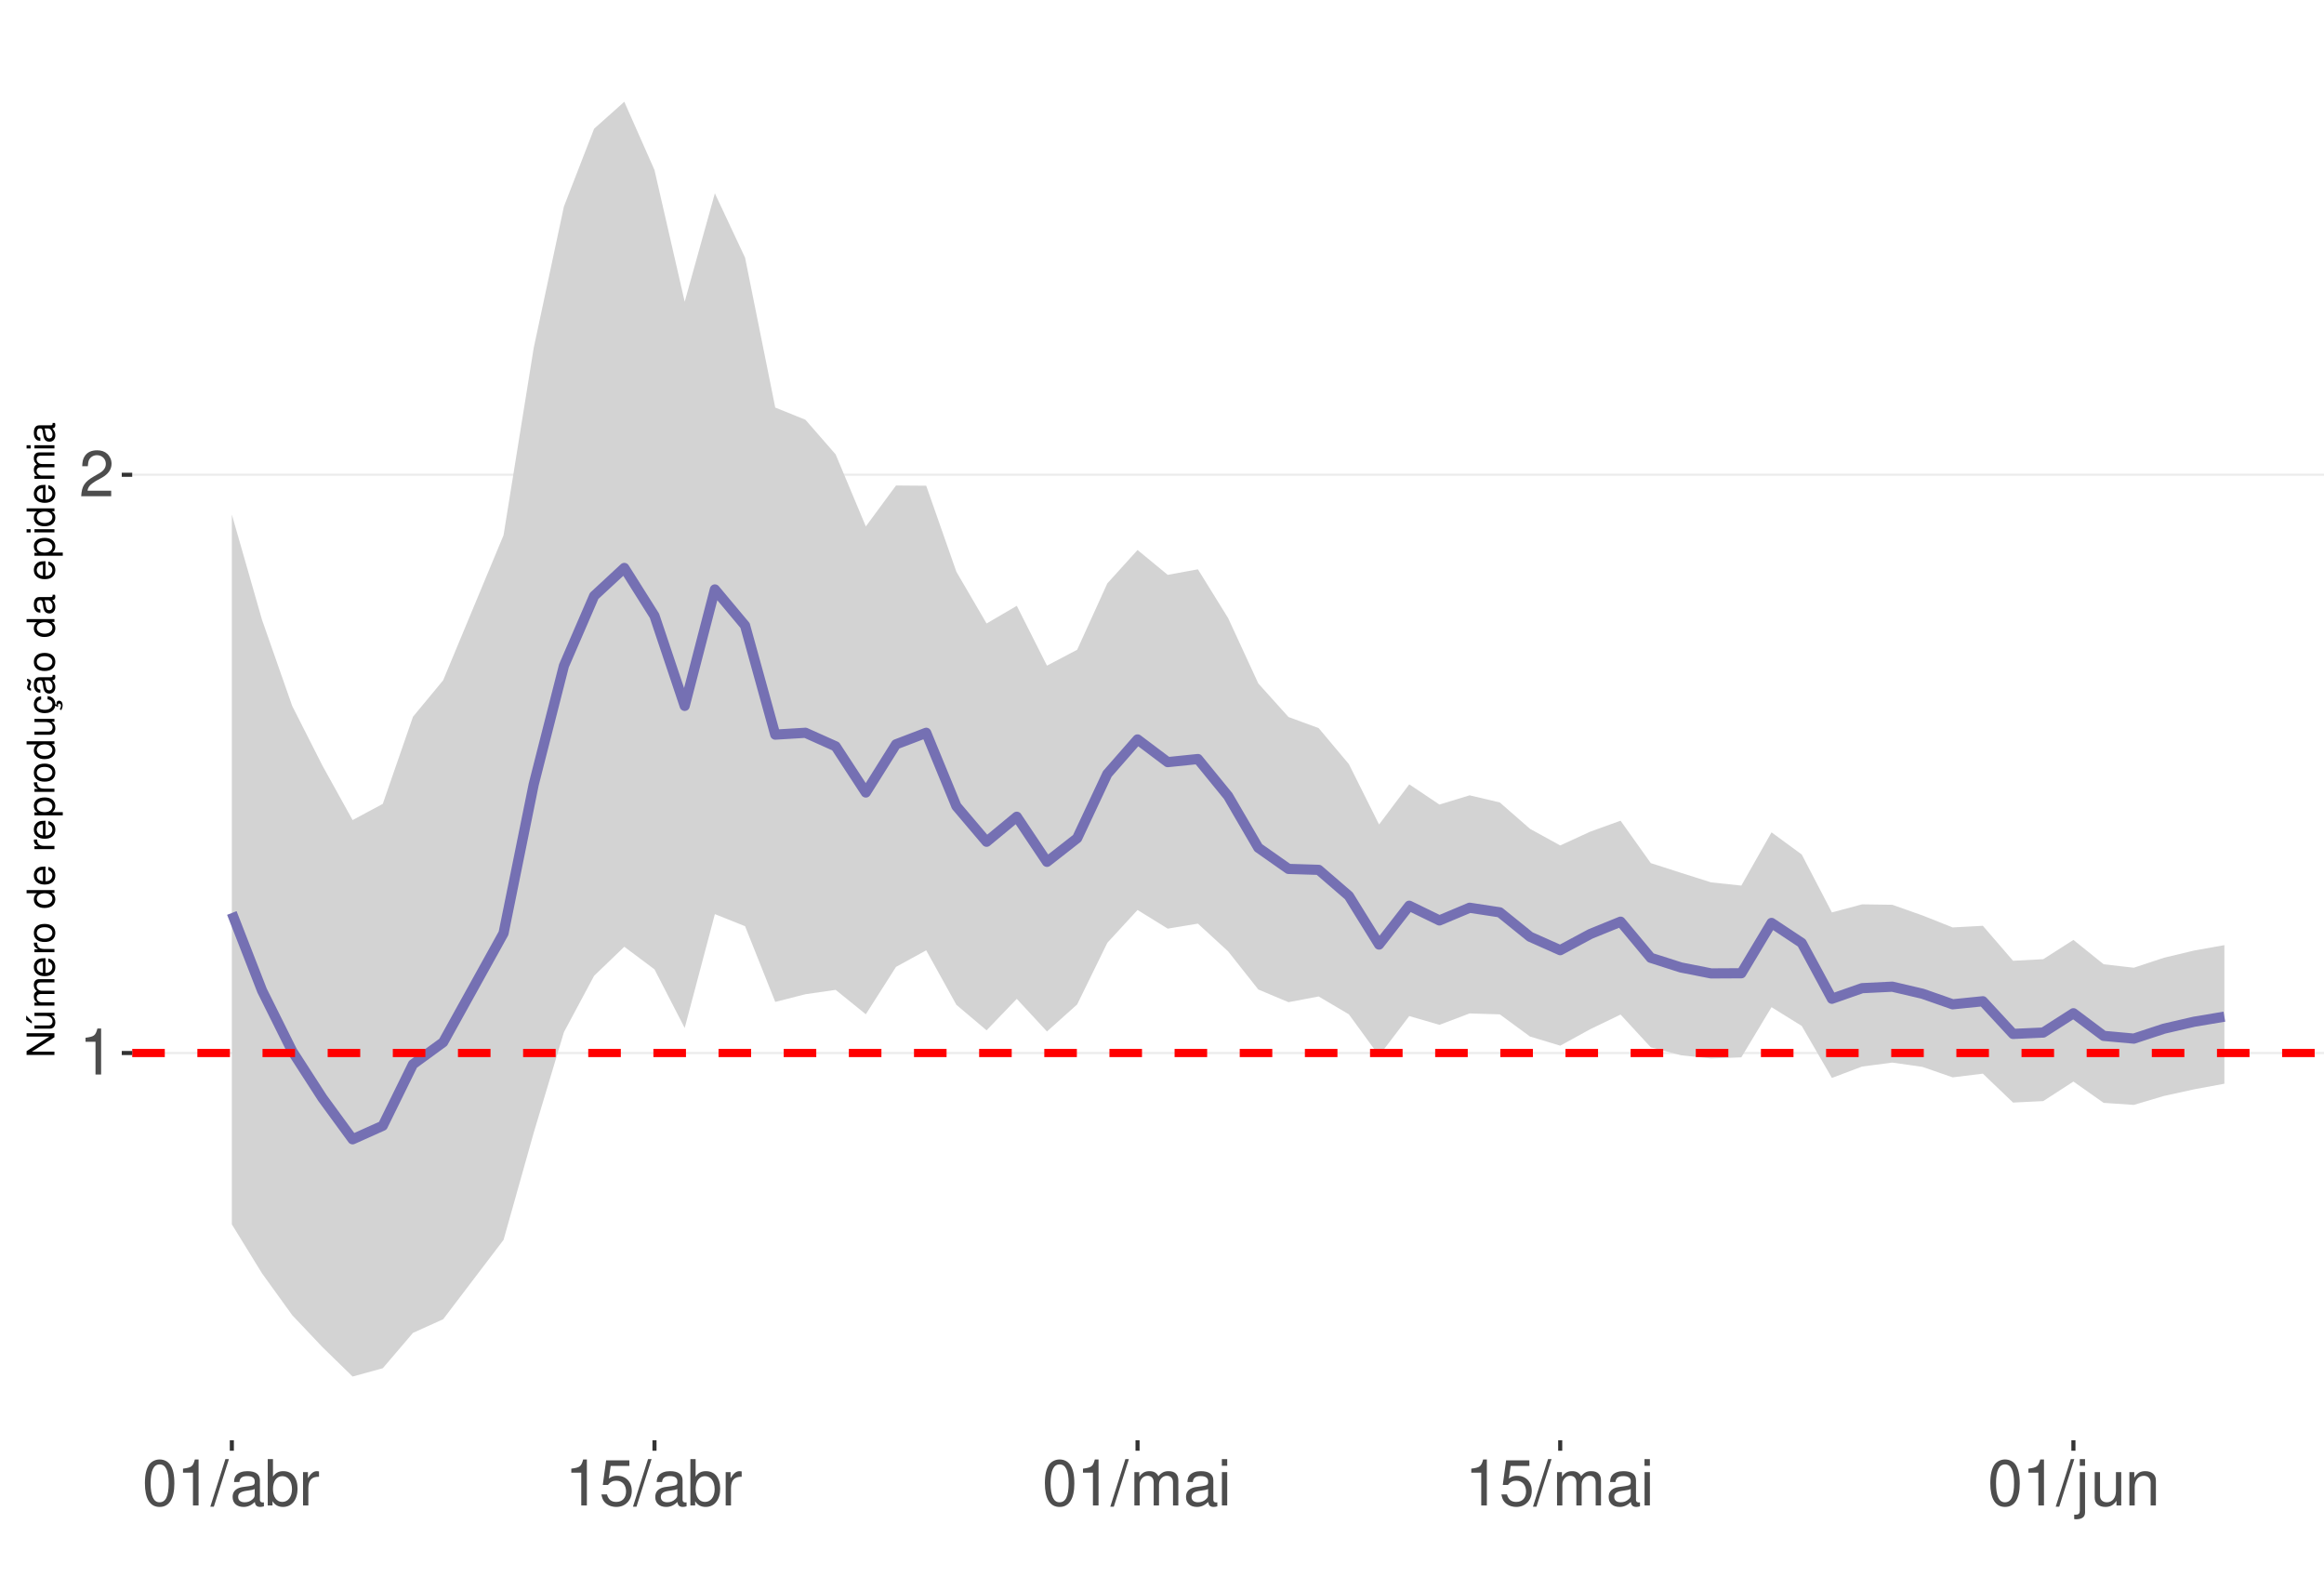
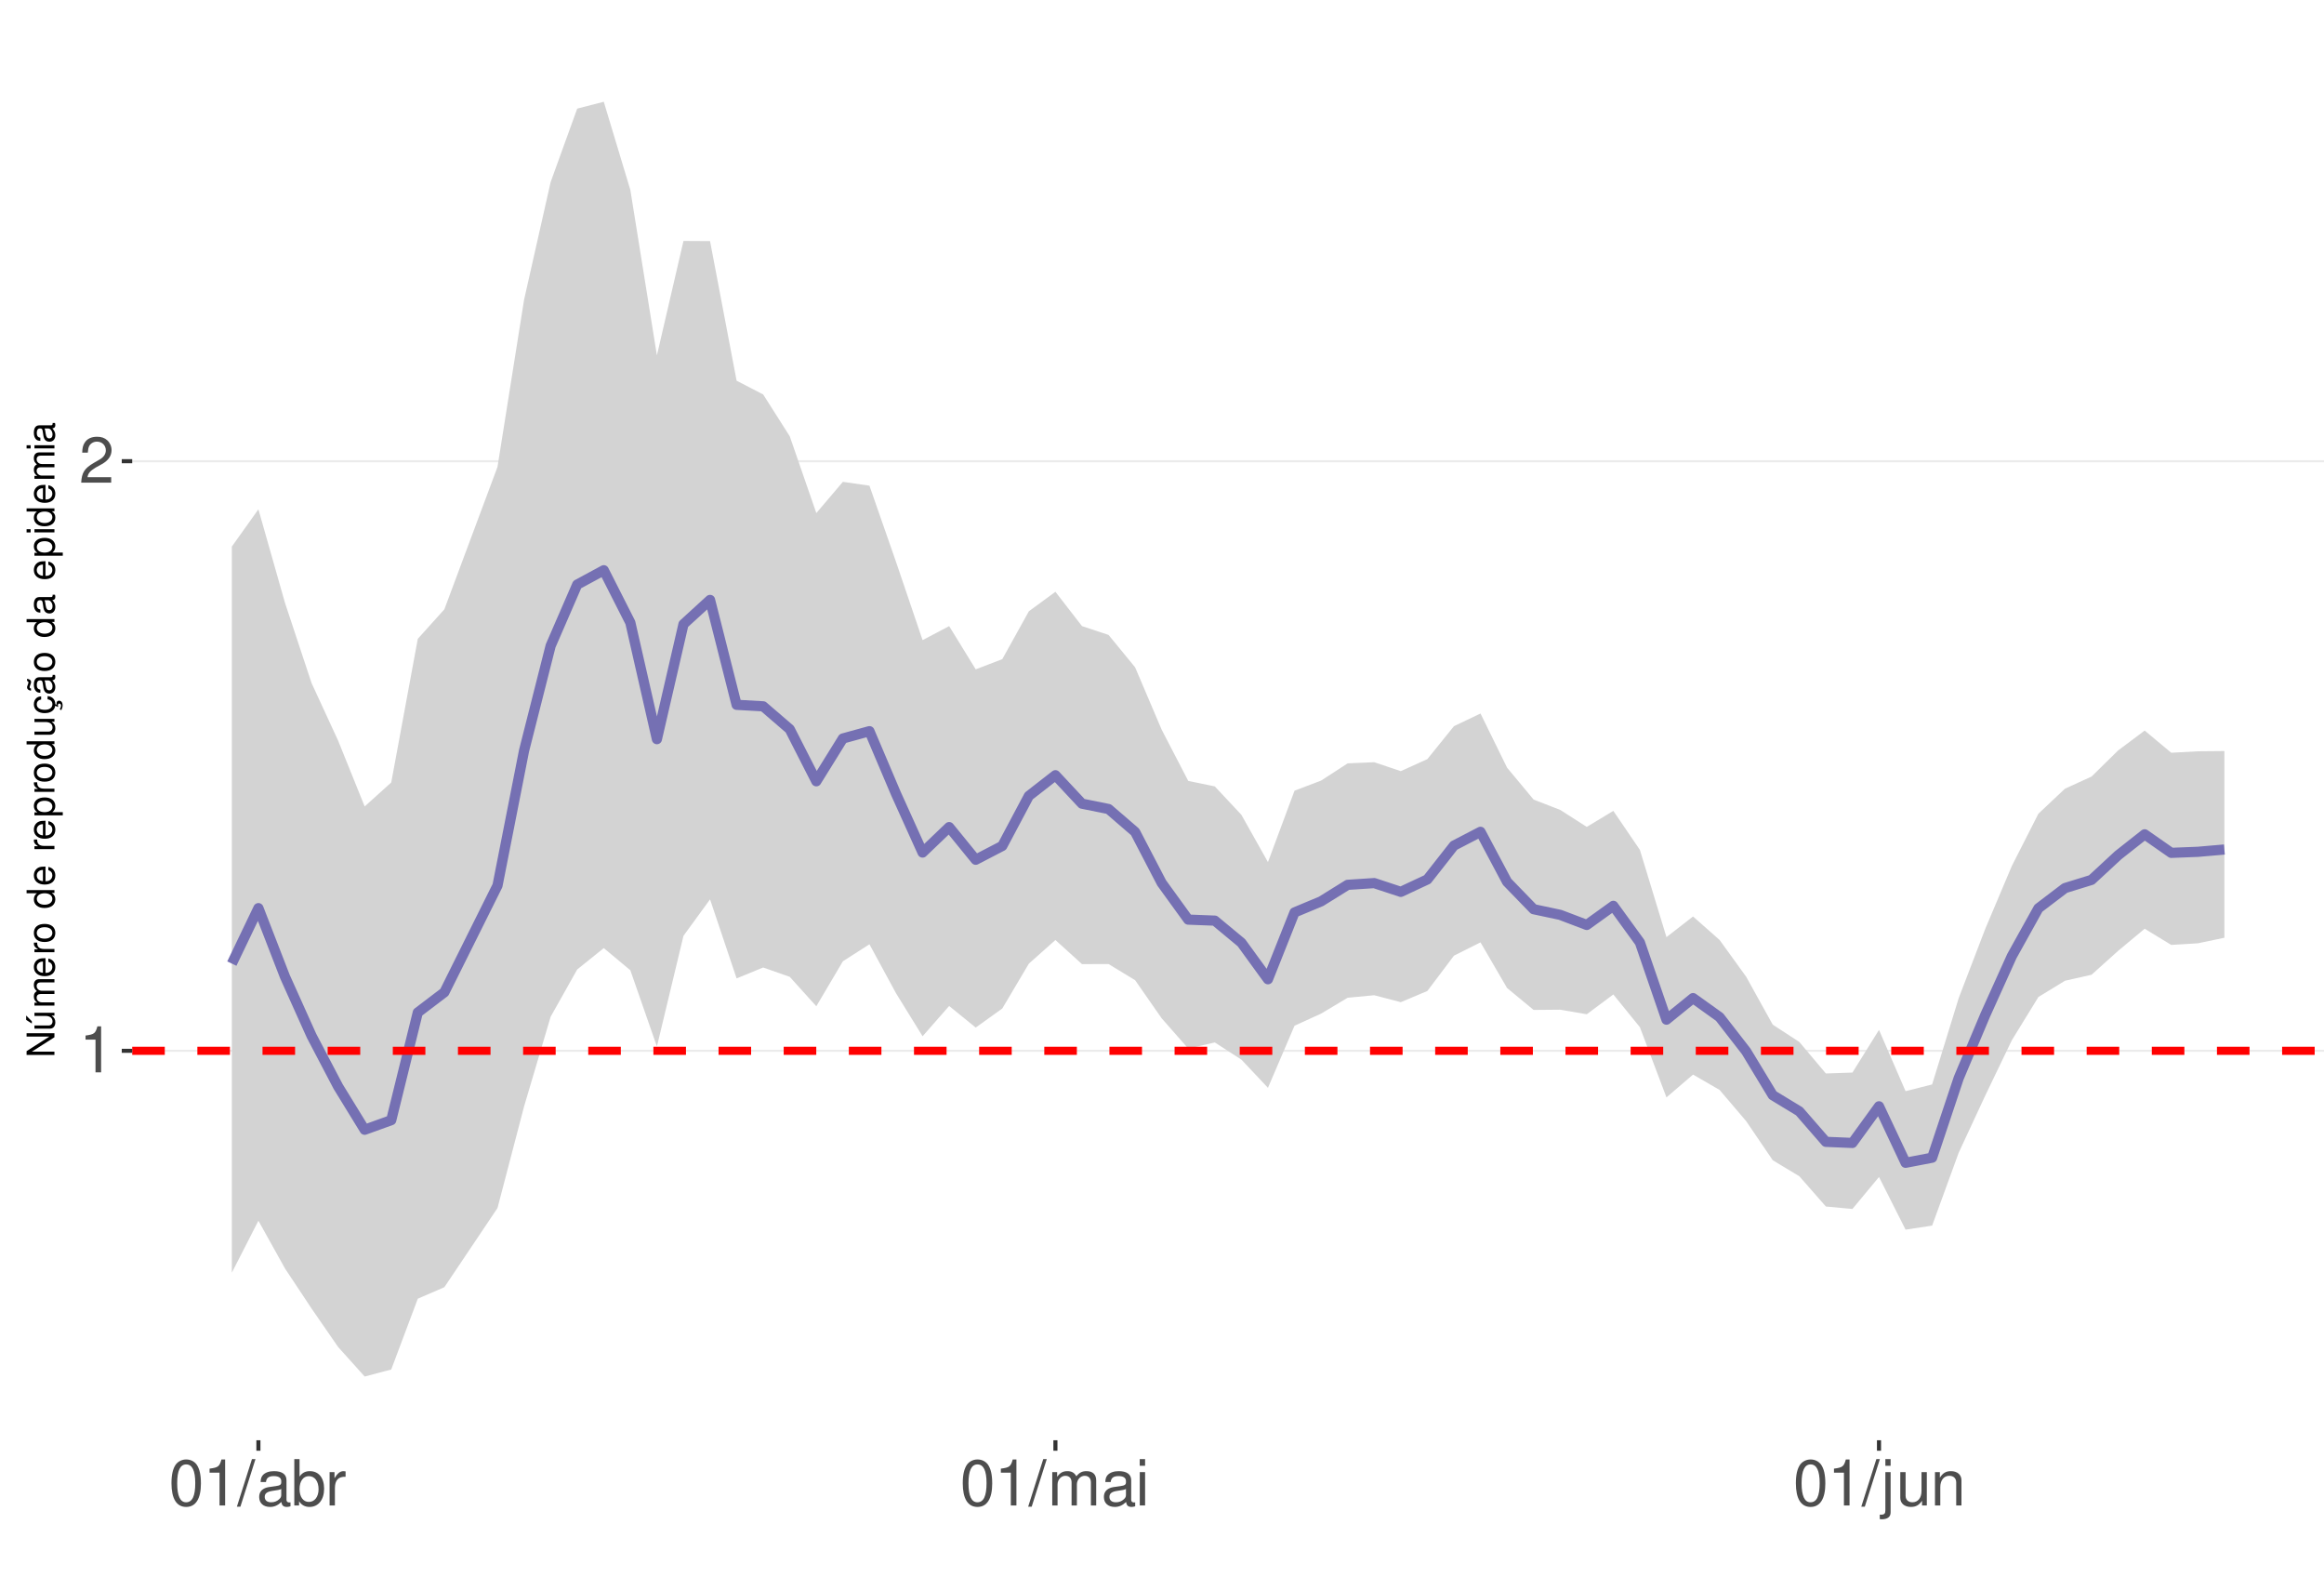
<svg xmlns="http://www.w3.org/2000/svg" xmlns:xlink="http://www.w3.org/1999/xlink" width="609pt" height="413pt" viewBox="0 0 609 413" version="1.1">
  <defs>
    <g>
      <symbol overflow="visible" id="glyph0-0">
        <path style="stroke:none;" d="" />
      </symbol>
      <symbol overflow="visible" id="glyph0-1">
        <path style="stroke:none;" d="M 4.312 -8.578 L 4.312 0 L 5.781 0 L 5.781 -12.047 L 4.812 -12.047 C 4.297 -10.188 3.969 -9.938 1.703 -9.641 L 1.703 -8.578 Z M 4.312 -8.578 " />
      </symbol>
      <symbol overflow="visible" id="glyph0-2">
        <path style="stroke:none;" d="M 8.422 -1.453 L 2.219 -1.453 C 2.359 -2.453 2.891 -3.078 4.344 -3.969 L 6.016 -4.891 C 7.656 -5.812 8.516 -7.047 8.516 -8.531 C 8.516 -9.531 8.109 -10.453 7.406 -11.109 C 6.719 -11.75 5.844 -12.047 4.734 -12.047 C 3.234 -12.047 2.109 -11.516 1.469 -10.484 C 1.047 -9.844 0.859 -9.094 0.828 -7.875 L 2.297 -7.875 C 2.344 -8.688 2.453 -9.172 2.641 -9.578 C 3.031 -10.312 3.797 -10.766 4.688 -10.766 C 6.016 -10.766 7.016 -9.797 7.016 -8.5 C 7.016 -7.531 6.469 -6.703 5.406 -6.094 L 3.875 -5.203 C 1.422 -3.781 0.703 -2.641 0.562 -0.016 L 8.422 -0.016 Z M 8.422 -1.453 " />
      </symbol>
      <symbol overflow="visible" id="glyph0-3">
        <path style="stroke:none;" d="M 4.578 -12.047 C 3.484 -12.047 2.484 -11.547 1.859 -10.734 C 1.094 -9.656 0.719 -8.062 0.719 -5.828 C 0.719 -1.766 2.047 0.391 4.578 0.391 C 7.078 0.391 8.438 -1.766 8.438 -5.734 C 8.438 -8.062 8.078 -9.625 7.297 -10.734 C 6.672 -11.562 5.703 -12.047 4.578 -12.047 Z M 4.578 -10.75 C 6.156 -10.75 6.953 -9.125 6.953 -5.859 C 6.953 -2.438 6.172 -0.828 4.547 -0.828 C 3 -0.828 2.219 -2.5 2.219 -5.812 C 2.219 -9.125 3 -10.75 4.578 -10.75 Z M 4.578 -10.75 " />
      </symbol>
      <symbol overflow="visible" id="glyph0-4">
        <path style="stroke:none;" d="M 3.812 -12.141 L -0.141 0.328 L 0.781 0.328 L 4.734 -12.141 Z M 3.812 -12.141 " />
      </symbol>
      <symbol overflow="visible" id="glyph0-5">
        <path style="stroke:none;" d="M 8.906 -0.812 C 8.766 -0.781 8.688 -0.781 8.609 -0.781 C 8.125 -0.781 7.859 -1.031 7.859 -1.469 L 7.859 -6.594 C 7.859 -8.141 6.734 -8.984 4.578 -8.984 C 3.297 -8.984 2.281 -8.609 1.688 -7.969 C 1.281 -7.516 1.109 -7.016 1.078 -6.141 L 2.484 -6.141 C 2.594 -7.219 3.234 -7.688 4.531 -7.688 C 5.797 -7.688 6.484 -7.234 6.484 -6.391 L 6.484 -6.031 C 6.469 -5.438 6.156 -5.219 5.031 -5.062 C 3.062 -4.812 2.766 -4.75 2.234 -4.531 C 1.219 -4.094 0.703 -3.328 0.703 -2.203 C 0.703 -0.609 1.797 0.391 3.562 0.391 C 4.656 0.391 5.547 0 6.531 -0.906 C 6.625 0 7.062 0.391 7.969 0.391 C 8.266 0.391 8.438 0.344 8.906 0.234 Z M 6.484 -2.75 C 6.484 -2.281 6.344 -2 5.922 -1.609 C 5.359 -1.094 4.688 -0.828 3.859 -0.828 C 2.781 -0.828 2.156 -1.344 2.156 -2.234 C 2.156 -3.141 2.75 -3.609 4.25 -3.828 C 5.734 -4.031 6.016 -4.094 6.484 -4.312 Z M 6.484 -2.75 " />
      </symbol>
      <symbol overflow="visible" id="glyph0-6">
        <path style="stroke:none;" d="M 0.906 -12.141 L 0.906 0 L 2.156 0 L 2.156 -1.109 C 2.812 -0.094 3.703 0.391 4.906 0.391 C 7.219 0.391 8.719 -1.5 8.719 -4.391 C 8.719 -7.234 7.297 -8.984 4.984 -8.984 C 3.781 -8.984 2.938 -8.531 2.281 -7.547 L 2.281 -12.141 Z M 4.719 -7.672 C 6.266 -7.672 7.266 -6.328 7.266 -4.25 C 7.266 -2.266 6.234 -0.922 4.719 -0.922 C 3.234 -0.922 2.281 -2.25 2.281 -4.297 C 2.281 -6.344 3.234 -7.672 4.719 -7.672 Z M 4.719 -7.672 " />
      </symbol>
      <symbol overflow="visible" id="glyph0-7">
        <path style="stroke:none;" d="M 1.156 -8.734 L 1.156 0 L 2.547 0 L 2.547 -4.531 C 2.562 -6.625 3.438 -7.562 5.344 -7.516 L 5.344 -8.922 C 5.109 -8.969 4.984 -8.984 4.812 -8.984 C 3.922 -8.984 3.234 -8.438 2.438 -7.141 L 2.438 -8.734 Z M 1.156 -8.734 " />
      </symbol>
      <symbol overflow="visible" id="glyph0-8">
-         <path style="stroke:none;" d="M 7.922 -11.812 L 1.828 -11.812 L 0.953 -5.375 L 2.297 -5.375 C 2.984 -6.203 3.547 -6.484 4.484 -6.484 C 6.062 -6.484 7.047 -5.391 7.047 -3.641 C 7.047 -1.953 6.062 -0.922 4.469 -0.922 C 3.188 -0.922 2.406 -1.562 2.047 -2.891 L 0.578 -2.891 C 0.781 -1.938 0.953 -1.469 1.297 -1.031 C 1.969 -0.141 3.172 0.391 4.5 0.391 C 6.875 0.391 8.547 -1.344 8.547 -3.844 C 8.547 -6.172 7 -7.781 4.734 -7.781 C 3.891 -7.781 3.234 -7.562 2.547 -7.062 L 3.016 -10.359 L 7.922 -10.359 Z M 7.922 -11.812 " />
+         <path style="stroke:none;" d="M 1.172 -8.734 L 1.172 0 L 2.562 0 L 2.562 -5.484 C 2.562 -6.75 3.484 -7.766 4.609 -7.766 C 5.641 -7.766 6.234 -7.125 6.234 -6.016 L 6.234 0 L 7.625 0 L 7.625 -5.484 C 7.625 -6.75 8.547 -7.766 9.672 -7.766 C 10.688 -7.766 11.297 -7.109 11.297 -6.016 L 11.297 0 L 12.688 0 L 12.688 -6.547 C 12.688 -8.109 11.797 -8.984 10.156 -8.984 C 9 -8.984 8.297 -8.625 7.484 -7.641 C 6.969 -8.578 6.266 -8.984 5.125 -8.984 C 3.969 -8.984 3.188 -8.547 2.453 -7.5 L 2.453 -8.734 Z M 1.172 -8.734 " />
      </symbol>
      <symbol overflow="visible" id="glyph0-9">
-         <path style="stroke:none;" d="M 1.172 -8.734 L 1.172 0 L 2.562 0 L 2.562 -5.484 C 2.562 -6.75 3.484 -7.766 4.609 -7.766 C 5.641 -7.766 6.234 -7.125 6.234 -6.016 L 6.234 0 L 7.625 0 L 7.625 -5.484 C 7.625 -6.75 8.547 -7.766 9.672 -7.766 C 10.688 -7.766 11.297 -7.109 11.297 -6.016 L 11.297 0 L 12.688 0 L 12.688 -6.547 C 12.688 -8.109 11.797 -8.984 10.156 -8.984 C 9 -8.984 8.297 -8.625 7.484 -7.641 C 6.969 -8.578 6.266 -8.984 5.125 -8.984 C 3.969 -8.984 3.188 -8.547 2.453 -7.5 L 2.453 -8.734 Z M 1.172 -8.734 " />
+         <path style="stroke:none;" d="M 2.5 -8.734 L 1.109 -8.734 L 1.109 0 L 2.5 0 Z M 2.5 -12.141 L 1.094 -12.141 L 1.094 -10.391 L 2.5 -10.391 Z M 2.5 -12.141 " />
      </symbol>
      <symbol overflow="visible" id="glyph0-10">
-         <path style="stroke:none;" d="M 2.5 -8.734 L 1.109 -8.734 L 1.109 0 L 2.5 0 Z M 2.5 -12.141 L 1.094 -12.141 L 1.094 -10.391 L 2.5 -10.391 Z M 2.5 -12.141 " />
+         <path style="stroke:none;" d="M 1.172 -8.734 L 1.172 1.266 C 1.172 2.125 0.906 2.422 0.031 2.422 C -0.062 2.422 -0.109 2.422 -0.297 2.406 L -0.297 3.578 C -0.141 3.609 -0.047 3.625 0.172 3.625 C 1.734 3.625 2.547 3.016 2.547 1.812 L 2.547 -8.734 Z M 2.547 -12.141 L 1.172 -12.141 L 1.172 -10.391 L 2.547 -10.391 Z M 2.547 -12.141 " />
      </symbol>
      <symbol overflow="visible" id="glyph0-11">
-         <path style="stroke:none;" d="M 1.172 -8.734 L 1.172 1.266 C 1.172 2.125 0.906 2.422 0.031 2.422 C -0.062 2.422 -0.109 2.422 -0.297 2.406 L -0.297 3.578 C -0.141 3.609 -0.047 3.625 0.172 3.625 C 1.734 3.625 2.547 3.016 2.547 1.812 L 2.547 -8.734 Z M 2.547 -12.141 L 1.172 -12.141 L 1.172 -10.391 L 2.547 -10.391 Z M 2.547 -12.141 " />
+         <path style="stroke:none;" d="M 8.031 0 L 8.031 -8.734 L 6.641 -8.734 L 6.641 -3.781 C 6.641 -2 5.719 -0.828 4.266 -0.828 C 3.172 -0.828 2.469 -1.5 2.469 -2.547 L 2.469 -8.734 L 1.078 -8.734 L 1.078 -2 C 1.078 -0.547 2.172 0.391 3.859 0.391 C 5.141 0.391 5.969 -0.062 6.781 -1.219 L 6.781 0 Z M 8.031 0 " />
      </symbol>
      <symbol overflow="visible" id="glyph0-12">
-         <path style="stroke:none;" d="M 8.031 0 L 8.031 -8.734 L 6.641 -8.734 L 6.641 -3.781 C 6.641 -2 5.719 -0.828 4.266 -0.828 C 3.172 -0.828 2.469 -1.5 2.469 -2.547 L 2.469 -8.734 L 1.078 -8.734 L 1.078 -2 C 1.078 -0.547 2.172 0.391 3.859 0.391 C 5.141 0.391 5.969 -0.062 6.781 -1.219 L 6.781 0 Z M 8.031 0 " />
-       </symbol>
-       <symbol overflow="visible" id="glyph0-13">
        <path style="stroke:none;" d="M 1.172 -8.734 L 1.172 0 L 2.562 0 L 2.562 -4.812 C 2.562 -6.594 3.5 -7.766 4.938 -7.766 C 6.031 -7.766 6.734 -7.094 6.734 -6.047 L 6.734 0 L 8.109 0 L 8.109 -6.594 C 8.109 -8.047 7.031 -8.984 5.344 -8.984 C 4.047 -8.984 3.219 -8.484 2.453 -7.266 L 2.453 -8.734 Z M 1.172 -8.734 " />
      </symbol>
      <symbol overflow="visible" id="glyph1-0">
        <path style="stroke:none;" d="" />
      </symbol>
      <symbol overflow="visible" id="glyph1-1">
        <path style="stroke:none;" d="M -7.297 -6.453 L -7.297 -5.578 L -1.328 -5.578 L -7.297 -1.766 L -7.297 -0.766 L 0 -0.766 L 0 -1.641 L -5.906 -1.641 L 0 -5.406 L 0 -6.453 Z M -7.297 -6.453 " />
      </symbol>
      <symbol overflow="visible" id="glyph1-2">
        <path style="stroke:none;" d="M 0 -4.812 L -5.234 -4.812 L -5.234 -3.984 L -2.266 -3.984 C -1.203 -3.984 -0.5 -3.438 -0.5 -2.562 C -0.5 -1.906 -0.906 -1.484 -1.531 -1.484 L -5.234 -1.484 L -5.234 -0.656 L -1.203 -0.656 C -0.328 -0.656 0.234 -1.297 0.234 -2.312 C 0.234 -3.094 -0.047 -3.578 -0.734 -4.062 L 0 -4.062 Z M -7.406 -2.953 L -5.922 -2 L -5.922 -2.594 L -7.406 -4.094 Z M -7.406 -2.953 " />
      </symbol>
      <symbol overflow="visible" id="glyph1-3">
        <path style="stroke:none;" d="M -5.234 -0.703 L 0 -0.703 L 0 -1.547 L -3.297 -1.547 C -4.047 -1.547 -4.656 -2.094 -4.656 -2.766 C -4.656 -3.391 -4.281 -3.734 -3.609 -3.734 L 0 -3.734 L 0 -4.578 L -3.297 -4.578 C -4.047 -4.578 -4.656 -5.125 -4.656 -5.812 C -4.656 -6.422 -4.266 -6.781 -3.609 -6.781 L 0 -6.781 L 0 -7.625 L -3.938 -7.625 C -4.875 -7.625 -5.391 -7.078 -5.391 -6.094 C -5.391 -5.406 -5.188 -4.984 -4.594 -4.484 C -5.156 -4.188 -5.391 -3.766 -5.391 -3.078 C -5.391 -2.375 -5.125 -1.906 -4.5 -1.469 L -5.234 -1.469 Z M -5.234 -0.703 " />
      </symbol>
      <symbol overflow="visible" id="glyph1-4">
        <path style="stroke:none;" d="M -2.344 -5.125 C -3.141 -5.125 -3.625 -5.062 -4.016 -4.922 C -4.875 -4.578 -5.391 -3.781 -5.391 -2.797 C -5.391 -1.344 -4.281 -0.406 -2.547 -0.406 C -0.812 -0.406 0.234 -1.297 0.234 -2.781 C 0.234 -3.984 -0.453 -4.812 -1.594 -5.016 L -1.594 -4.188 C -0.906 -3.953 -0.547 -3.484 -0.547 -2.812 C -0.547 -2.281 -0.781 -1.828 -1.219 -1.547 C -1.516 -1.344 -1.812 -1.281 -2.344 -1.266 Z M -3.016 -1.297 C -3.984 -1.359 -4.625 -1.953 -4.625 -2.797 C -4.625 -3.641 -3.953 -4.234 -3.016 -4.234 Z M -3.016 -1.297 " />
      </symbol>
      <symbol overflow="visible" id="glyph1-5">
        <path style="stroke:none;" d="M -5.234 -0.688 L 0 -0.688 L 0 -1.531 L -2.719 -1.531 C -3.984 -1.547 -4.547 -2.062 -4.516 -3.203 L -5.359 -3.203 C -5.375 -3.062 -5.391 -2.984 -5.391 -2.891 C -5.391 -2.344 -5.062 -1.938 -4.297 -1.453 L -5.234 -1.453 Z M -5.234 -0.688 " />
      </symbol>
      <symbol overflow="visible" id="glyph1-6">
        <path style="stroke:none;" d="M -5.391 -2.719 C -5.391 -1.234 -4.344 -0.359 -2.578 -0.359 C -0.812 -0.359 0.234 -1.234 0.234 -2.734 C 0.234 -4.203 -0.812 -5.094 -2.547 -5.094 C -4.359 -5.094 -5.391 -4.234 -5.391 -2.719 Z M -4.625 -2.734 C -4.625 -3.672 -3.844 -4.234 -2.547 -4.234 C -1.312 -4.234 -0.547 -3.656 -0.547 -2.734 C -0.547 -1.797 -1.312 -1.234 -2.578 -1.234 C -3.844 -1.234 -4.625 -1.797 -4.625 -2.734 Z M -4.625 -2.734 " />
      </symbol>
      <symbol overflow="visible" id="glyph1-7">
        <path style="stroke:none;" d="" />
      </symbol>
      <symbol overflow="visible" id="glyph1-8">
        <path style="stroke:none;" d="M -7.297 -4.953 L -7.297 -4.125 L -4.578 -4.125 C -5.109 -3.766 -5.391 -3.203 -5.391 -2.516 C -5.391 -1.156 -4.297 -0.266 -2.625 -0.266 C -0.859 -0.266 0.234 -1.125 0.234 -2.547 C 0.234 -3.266 -0.047 -3.766 -0.688 -4.203 L 0 -4.203 L 0 -4.953 Z M -4.609 -2.656 C -4.609 -3.547 -3.812 -4.125 -2.562 -4.125 C -1.344 -4.125 -0.547 -3.547 -0.547 -2.656 C -0.547 -1.734 -1.359 -1.125 -2.578 -1.125 C -3.797 -1.125 -4.609 -1.734 -4.609 -2.656 Z M -4.609 -2.656 " />
      </symbol>
      <symbol overflow="visible" id="glyph1-9">
        <path style="stroke:none;" d="M 2.188 -0.547 L 2.188 -1.375 L -0.547 -1.375 C -0.016 -1.812 0.234 -2.312 0.234 -2.984 C 0.234 -4.344 -0.859 -5.234 -2.531 -5.234 C -4.297 -5.234 -5.391 -4.375 -5.391 -2.984 C -5.391 -2.266 -5.062 -1.703 -4.453 -1.312 L -5.234 -1.312 L -5.234 -0.547 Z M -4.609 -2.844 C -4.609 -3.766 -3.797 -4.359 -2.547 -4.359 C -1.359 -4.359 -0.547 -3.75 -0.547 -2.844 C -0.547 -1.953 -1.344 -1.375 -2.578 -1.375 C -3.812 -1.375 -4.609 -1.953 -4.609 -2.844 Z M -4.609 -2.844 " />
      </symbol>
      <symbol overflow="visible" id="glyph1-10">
        <path style="stroke:none;" d="M 0 -4.812 L -5.234 -4.812 L -5.234 -3.984 L -2.266 -3.984 C -1.203 -3.984 -0.5 -3.438 -0.5 -2.562 C -0.5 -1.906 -0.906 -1.484 -1.531 -1.484 L -5.234 -1.484 L -5.234 -0.656 L -1.203 -0.656 C -0.328 -0.656 0.234 -1.297 0.234 -2.312 C 0.234 -3.094 -0.047 -3.578 -0.734 -4.062 L 0 -4.062 Z M 0 -4.812 " />
      </symbol>
      <symbol overflow="visible" id="glyph1-11">
        <path style="stroke:none;" d="M 0.234 -2.641 C 0.234 -3.875 -0.547 -4.703 -1.797 -4.766 L -1.797 -3.938 C -0.953 -3.797 -0.531 -3.359 -0.531 -2.656 C -0.531 -1.734 -1.281 -1.188 -2.516 -1.188 C -3.844 -1.188 -4.625 -1.719 -4.625 -2.625 C -4.625 -3.328 -4.203 -3.766 -3.484 -3.875 L -3.484 -4.703 C -3.984 -4.672 -4.312 -4.562 -4.609 -4.359 C -5.094 -4 -5.391 -3.375 -5.391 -2.641 C -5.391 -1.219 -4.266 -0.312 -2.531 -0.312 C -1.469 -0.312 -0.625 -0.672 -0.156 -1.312 C 0.047 -1.594 0.125 -1.812 0.203 -2.25 L 0.922 -1.938 L 0.984 -2.062 C 0.938 -2.188 0.906 -2.25 0.906 -2.375 C 0.906 -2.656 1.047 -2.828 1.281 -2.828 C 1.547 -2.828 1.734 -2.594 1.734 -2.297 C 1.734 -2.031 1.672 -1.844 1.438 -1.406 L 1.406 -1.312 L 1.812 -1.094 C 2.078 -1.75 2.141 -1.953 2.141 -2.344 C 2.141 -3.109 1.781 -3.578 1.203 -3.578 C 0.781 -3.578 0.547 -3.297 0.547 -2.797 C 0.547 -2.703 0.547 -2.641 0.562 -2.516 Z M 0.234 -2.641 " />
      </symbol>
      <symbol overflow="visible" id="glyph1-12">
        <path style="stroke:none;" d="M -0.484 -5.344 C -0.469 -5.266 -0.469 -5.219 -0.469 -5.172 C -0.469 -4.875 -0.625 -4.719 -0.875 -4.719 L -3.953 -4.719 C -4.891 -4.719 -5.391 -4.047 -5.391 -2.75 C -5.391 -1.984 -5.172 -1.375 -4.781 -1.016 C -4.516 -0.766 -4.203 -0.672 -3.688 -0.656 L -3.688 -1.484 C -4.328 -1.562 -4.625 -1.938 -4.625 -2.719 C -4.625 -3.484 -4.344 -3.891 -3.844 -3.891 L -3.625 -3.891 C -3.266 -3.875 -3.125 -3.703 -3.047 -3.016 C -2.891 -1.844 -2.844 -1.656 -2.719 -1.344 C -2.453 -0.734 -2 -0.422 -1.312 -0.422 C -0.375 -0.422 0.234 -1.078 0.234 -2.141 C 0.234 -2.797 0 -3.328 -0.547 -3.922 C 0 -3.984 0.234 -4.234 0.234 -4.781 C 0.234 -4.953 0.203 -5.062 0.141 -5.344 Z M -1.656 -3.891 C -1.375 -3.891 -1.203 -3.812 -0.969 -3.562 C -0.656 -3.219 -0.5 -2.812 -0.5 -2.312 C -0.5 -1.672 -0.812 -1.297 -1.344 -1.297 C -1.891 -1.297 -2.172 -1.656 -2.297 -2.547 C -2.422 -3.438 -2.453 -3.609 -2.594 -3.891 Z M -7.172 -3.75 C -6.922 -3.672 -6.812 -3.547 -6.812 -3.375 C -6.812 -3.25 -6.875 -2.984 -6.984 -2.734 C -7.156 -2.312 -7.172 -2.25 -7.172 -2.047 C -7.172 -1.594 -6.797 -1.297 -6.141 -1.188 L -6.141 -1.766 C -6.375 -1.812 -6.5 -1.938 -6.5 -2.094 C -6.5 -2.203 -6.469 -2.344 -6.375 -2.578 C -6.156 -3.156 -6.125 -3.234 -6.125 -3.438 C -6.125 -3.922 -6.484 -4.219 -7.172 -4.312 Z M -7.172 -3.75 " />
      </symbol>
      <symbol overflow="visible" id="glyph1-13">
        <path style="stroke:none;" d="M -0.484 -5.344 C -0.469 -5.266 -0.469 -5.219 -0.469 -5.172 C -0.469 -4.875 -0.625 -4.719 -0.875 -4.719 L -3.953 -4.719 C -4.891 -4.719 -5.391 -4.047 -5.391 -2.75 C -5.391 -1.984 -5.172 -1.375 -4.781 -1.016 C -4.516 -0.766 -4.203 -0.672 -3.688 -0.656 L -3.688 -1.484 C -4.328 -1.562 -4.625 -1.938 -4.625 -2.719 C -4.625 -3.484 -4.344 -3.891 -3.844 -3.891 L -3.625 -3.891 C -3.266 -3.875 -3.125 -3.703 -3.047 -3.016 C -2.891 -1.844 -2.844 -1.656 -2.719 -1.344 C -2.453 -0.734 -2 -0.422 -1.312 -0.422 C -0.375 -0.422 0.234 -1.078 0.234 -2.141 C 0.234 -2.797 0 -3.328 -0.547 -3.922 C 0 -3.984 0.234 -4.234 0.234 -4.781 C 0.234 -4.953 0.203 -5.062 0.141 -5.344 Z M -1.656 -3.891 C -1.375 -3.891 -1.203 -3.812 -0.969 -3.562 C -0.656 -3.219 -0.5 -2.812 -0.5 -2.312 C -0.5 -1.672 -0.812 -1.297 -1.344 -1.297 C -1.891 -1.297 -2.172 -1.656 -2.297 -2.547 C -2.422 -3.438 -2.453 -3.609 -2.594 -3.891 Z M -1.656 -3.891 " />
      </symbol>
      <symbol overflow="visible" id="glyph1-14">
        <path style="stroke:none;" d="M -5.234 -1.5 L -5.234 -0.672 L 0 -0.672 L 0 -1.5 Z M -7.297 -1.5 L -7.297 -0.656 L -6.234 -0.656 L -6.234 -1.5 Z M -7.297 -1.5 " />
      </symbol>
    </g>
    <clipPath id="clip1">
      <path d="M 34.645 9.961 L 609 9.961 L 609 377.328 L 34.645 377.328 Z M 34.645 9.961 " />
    </clipPath>
    <clipPath id="clip2">
-       <path d="M 34.645 275 L 609 275 L 609 277 L 34.645 277 Z M 34.645 275 " />
+       <path d="M 34.645 275 L 609 275 L 609 276 L 34.645 276 Z M 34.645 275 " />
    </clipPath>
    <clipPath id="clip3">
-       <path d="M 34.645 124 L 609 124 L 609 125 L 34.645 125 Z M 34.645 124 " />
+       <path d="M 34.645 120 L 609 120 L 609 122 L 34.645 122 Z M 34.645 120 " />
    </clipPath>
    <clipPath id="clip4">
      <path d="M 34.645 274 L 609 274 L 609 277 L 34.645 277 Z M 34.645 274 " />
    </clipPath>
  </defs>
  <g id="surface68">
    <rect x="0" y="0" width="609" height="413" style="fill:rgb(100%,100%,100%);fill-opacity:1;stroke:none;" />
    <rect x="0" y="0" width="609" height="413" style="fill:rgb(100%,100%,100%);fill-opacity:1;stroke:none;" />
    <path style="fill:none;stroke-width:1.067;stroke-linecap:round;stroke-linejoin:round;stroke:rgb(100%,100%,100%);stroke-opacity:1;stroke-miterlimit:10;" d="M 0 413 L 609 413 L 609 0 L 0 0 Z M 0 413 " />
    <g clip-path="url(#clip1)" clip-rule="nonzero">
      <path style=" stroke:none;fill-rule:nonzero;fill:rgb(100%,100%,100%);fill-opacity:1;" d="M 34.645 377.328 L 609 377.328 L 609 9.961 L 34.645 9.961 Z M 34.645 377.328 " />
    </g>
    <g clip-path="url(#clip2)" clip-rule="nonzero">
-       <path style="fill:none;stroke-width:0.533;stroke-linecap:butt;stroke-linejoin:round;stroke:rgb(92.157%,92.157%,92.157%);stroke-opacity:1;stroke-miterlimit:10;" d="M 34.645 275.871 L 609 275.871 " />
+       <path style="fill:none;stroke-width:0.533;stroke-linecap:butt;stroke-linejoin:round;stroke:rgb(92.157%,92.157%,92.157%);stroke-opacity:1;stroke-miterlimit:10;" d="M 34.645 275.293 L 609 275.293 " />
    </g>
    <g clip-path="url(#clip3)" clip-rule="nonzero">
-       <path style="fill:none;stroke-width:0.533;stroke-linecap:butt;stroke-linejoin:round;stroke:rgb(92.157%,92.157%,92.157%);stroke-opacity:1;stroke-miterlimit:10;" d="M 34.645 124.379 L 609 124.379 " />
+       <path style="fill:none;stroke-width:0.533;stroke-linecap:butt;stroke-linejoin:round;stroke:rgb(92.157%,92.157%,92.157%);stroke-opacity:1;stroke-miterlimit:10;" d="M 34.645 120.828 L 609 120.828 " />
    </g>
-     <path style=" stroke:none;fill-rule:nonzero;fill:rgb(82.745%,82.745%,82.745%);fill-opacity:1;" d="M 60.754 134.801 L 68.664 162.387 L 76.574 184.953 L 84.484 200.559 L 92.398 214.844 L 100.309 210.598 L 108.219 187.777 L 116.129 178.223 L 131.953 140.211 L 139.863 91.133 L 147.777 54.094 L 155.688 33.719 L 163.598 26.66 L 171.508 44.539 L 179.422 79.047 L 187.332 50.648 L 195.242 67.504 L 203.152 106.77 L 211.066 109.973 L 218.977 119.039 L 226.887 137.914 L 234.801 127.188 L 242.711 127.25 L 250.621 149.797 L 258.531 163.344 L 266.445 158.715 L 274.355 174.383 L 282.266 170.223 L 290.176 152.832 L 298.09 144.09 L 306 150.602 L 313.91 149.152 L 321.824 161.918 L 329.734 179.047 L 337.645 187.84 L 345.555 190.754 L 353.469 200.184 L 361.379 216.004 L 369.289 205.488 L 377.199 210.777 L 385.113 208.363 L 393.023 210.23 L 400.934 217.141 L 408.848 221.492 L 416.758 217.863 L 424.668 215.008 L 432.578 226.117 L 440.492 228.664 L 448.402 231.168 L 456.312 232.008 L 464.223 218.062 L 472.137 223.852 L 480.047 239.039 L 487.957 236.922 L 495.871 237.035 L 503.781 239.828 L 511.691 242.969 L 519.602 242.543 L 527.516 251.703 L 535.426 251.293 L 543.336 246.242 L 551.25 252.617 L 559.16 253.527 L 567.07 250.91 L 574.98 249.02 L 582.895 247.609 L 582.895 283.914 L 574.98 285.379 L 567.07 287.117 L 559.16 289.465 L 551.25 288.926 L 543.336 283.348 L 535.426 288.465 L 527.516 288.852 L 519.602 281.277 L 511.691 282.25 L 503.781 279.508 L 495.871 278.379 L 487.957 279.41 L 480.047 282.402 L 472.137 268.773 L 464.223 263.863 L 456.312 277.004 L 448.402 277.309 L 440.492 276.453 L 432.578 274.379 L 424.668 265.797 L 416.758 269.613 L 408.848 273.949 L 400.934 271.551 L 393.023 265.746 L 385.113 265.5 L 377.199 268.488 L 369.289 266.191 L 361.379 276.582 L 353.469 265.734 L 345.555 261.059 L 337.645 262.551 L 329.734 259.23 L 321.824 249.238 L 313.91 241.973 L 306 243.289 L 298.09 238.398 L 290.176 246.996 L 282.266 263.148 L 274.355 270.227 L 266.445 261.688 L 258.531 269.926 L 250.621 263.246 L 242.711 248.969 L 234.801 253.305 L 226.887 265.723 L 218.977 259.324 L 211.066 260.469 L 203.152 262.484 L 195.242 242.645 L 187.332 239.484 L 179.422 269.316 L 171.508 253.949 L 163.598 248.035 L 155.688 255.637 L 147.777 270.406 L 139.863 296.746 L 131.953 324.824 L 116.129 345.621 L 108.219 349.188 L 100.309 358.453 L 92.398 360.629 L 84.484 352.91 L 76.574 344.551 L 68.664 333.598 L 60.754 320.758 Z M 60.754 134.801 " />
-     <path style="fill:none;stroke-width:2.667;stroke-linecap:butt;stroke-linejoin:round;stroke:rgb(45.882%,43.922%,70.196%);stroke-opacity:1;stroke-miterlimit:10;" d="M 60.754 239.184 L 68.664 259.492 L 76.574 275.395 L 84.484 287.652 L 92.398 298.473 L 100.309 294.922 L 108.219 278.82 L 116.129 273.055 L 131.953 244.488 L 139.863 205.477 L 147.777 174.426 L 155.688 156.125 L 163.598 148.793 L 171.508 161.336 L 179.422 184.926 L 187.332 154.422 L 195.242 163.875 L 203.152 192.457 L 211.066 191.977 L 218.977 195.523 L 226.887 207.621 L 234.801 195.004 L 242.711 191.977 L 250.621 211.203 L 258.531 220.527 L 266.445 213.973 L 274.355 225.785 L 282.266 219.598 L 290.176 202.742 L 298.09 193.715 L 306 199.664 L 313.91 198.852 L 321.824 208.539 L 329.734 222.086 L 337.645 227.641 L 345.555 227.883 L 353.469 234.711 L 361.379 247.457 L 369.289 237.285 L 377.199 241.137 L 385.113 237.812 L 393.023 239.016 L 400.934 245.406 L 408.848 248.93 L 416.758 244.684 L 424.668 241.461 L 432.578 250.93 L 440.492 253.461 L 448.402 255.02 L 456.312 254.977 L 464.223 241.789 L 472.137 247.035 L 480.047 261.656 L 487.957 258.883 L 495.871 258.492 L 503.781 260.34 L 511.691 263.109 L 519.602 262.312 L 527.516 270.867 L 535.426 270.512 L 543.336 265.449 L 551.25 271.379 L 559.16 272.098 L 567.07 269.496 L 574.98 267.672 L 582.895 266.344 " />
+     <path style=" stroke:none;fill-rule:nonzero;fill:rgb(82.745%,82.745%,82.745%);fill-opacity:1;" d="M 60.754 143.191 L 67.715 133.43 L 74.676 157.922 L 81.637 178.934 L 88.602 194.027 L 95.562 211.273 L 102.523 204.996 L 109.484 167.359 L 116.445 159.629 L 130.371 122.316 L 137.332 78.535 L 144.293 47.703 L 151.258 28.453 L 158.219 26.66 L 165.18 49.758 L 172.141 93.105 L 179.105 63.125 L 186.066 63.164 L 193.027 99.742 L 199.988 103.34 L 206.953 114.297 L 213.914 134.414 L 220.875 126.234 L 227.836 127.238 L 234.801 147.199 L 241.762 167.703 L 248.723 164.031 L 255.684 175.352 L 262.648 172.684 L 269.609 160.148 L 276.57 155.039 L 283.531 164.027 L 290.492 166.336 L 297.457 174.828 L 304.418 191.172 L 311.379 204.586 L 318.34 206.023 L 325.305 213.465 L 332.266 225.859 L 339.227 207.148 L 346.188 204.5 L 353.152 199.984 L 360.113 199.688 L 367.074 202.023 L 374.035 198.875 L 381 190.25 L 387.961 186.922 L 394.922 201.113 L 401.883 209.477 L 408.848 212.18 L 415.809 216.633 L 422.77 212.434 L 429.73 222.652 L 436.695 245.512 L 443.656 240.102 L 450.617 246.254 L 457.578 255.883 L 464.543 268.445 L 471.504 272.969 L 478.465 281.23 L 485.426 280.996 L 492.387 269.82 L 499.352 285.871 L 506.312 284.102 L 513.273 261.492 L 520.234 243.34 L 527.199 226.863 L 534.16 213.176 L 541.121 206.621 L 548.082 203.449 L 555.047 196.602 L 562.008 191.395 L 568.969 197.207 L 575.93 196.828 L 582.895 196.762 L 582.895 245.676 L 575.93 247.129 L 568.969 247.551 L 562.008 243.312 L 555.047 249.109 L 548.082 255.367 L 541.121 256.941 L 534.16 261.199 L 527.199 272.527 L 520.234 287.016 L 513.273 301.992 L 506.312 321.086 L 499.352 322.145 L 492.387 308.344 L 485.426 316.727 L 478.465 316.082 L 471.504 308.148 L 464.543 303.961 L 457.578 293.715 L 450.617 285.543 L 443.656 281.523 L 436.695 287.496 L 429.73 269.105 L 422.77 260.527 L 415.809 265.719 L 408.848 264.523 L 401.883 264.586 L 394.922 258.84 L 387.961 246.883 L 381 250.375 L 374.035 259.621 L 367.074 262.551 L 360.113 260.734 L 353.152 261.391 L 346.188 265.551 L 339.227 268.719 L 332.266 284.988 L 325.305 277.598 L 318.34 273.102 L 311.379 274.703 L 304.418 266.785 L 297.457 256.793 L 290.492 252.559 L 283.531 252.582 L 276.57 246.266 L 269.609 252.461 L 262.648 264.207 L 255.684 269.207 L 248.723 263.547 L 241.762 271.484 L 234.801 260.215 L 227.836 247.383 L 220.875 251.84 L 213.914 263.621 L 206.953 255.914 L 199.988 253.469 L 193.027 256.324 L 186.066 235.617 L 179.105 245.168 L 172.141 274.168 L 165.18 254.191 L 158.219 248.383 L 151.258 253.98 L 144.293 266.371 L 137.332 289.875 L 130.371 316.477 L 116.445 337.223 L 109.484 340.238 L 102.523 358.785 L 95.562 360.629 L 88.602 352.887 L 81.637 342.801 L 74.676 332.309 L 67.715 319.805 L 60.754 333.422 Z M 60.754 143.191 " />
+     <path style="fill:none;stroke-width:2.667;stroke-linecap:butt;stroke-linejoin:round;stroke:rgb(45.882%,43.922%,70.196%);stroke-opacity:1;stroke-miterlimit:10;" d="M 60.754 252.449 L 67.715 237.918 L 74.676 255.879 L 81.637 271.359 L 88.602 284.641 L 95.562 295.973 L 102.523 293.461 L 109.484 265.25 L 116.445 259.961 L 130.371 232 L 137.332 196.645 L 144.293 169.203 L 151.258 153.152 L 158.219 149.391 L 165.18 163.117 L 172.141 193.645 L 179.105 163.531 L 186.066 157.168 L 193.027 184.648 L 199.988 185.043 L 206.953 191.039 L 213.914 204.684 L 220.875 193.473 L 227.836 191.555 L 234.801 207.961 L 241.762 223.352 L 248.723 216.688 L 255.684 225.238 L 262.648 221.621 L 269.609 208.516 L 276.57 203.094 L 283.531 210.547 L 290.492 211.949 L 297.457 217.949 L 304.418 231.316 L 311.379 240.922 L 318.34 241.191 L 325.305 246.973 L 332.266 256.547 L 339.227 239.043 L 346.188 236.137 L 353.152 231.809 L 360.113 231.355 L 367.074 233.652 L 374.035 230.398 L 381 221.535 L 387.961 217.922 L 394.922 231.02 L 401.883 238.195 L 408.848 239.676 L 415.809 242.32 L 422.77 237.316 L 429.73 246.898 L 436.695 267.133 L 443.656 261.484 L 450.617 266.465 L 457.578 275.422 L 464.543 286.922 L 471.504 291.145 L 478.465 299.141 L 485.426 299.43 L 492.387 289.832 L 499.352 304.629 L 506.312 303.293 L 513.273 282.441 L 520.234 265.914 L 527.199 250.488 L 534.16 237.961 L 541.121 232.664 L 548.082 230.516 L 555.047 224.066 L 562.008 218.578 L 568.969 223.434 L 575.93 223.16 L 582.895 222.559 " />
    <g clip-path="url(#clip4)" clip-rule="nonzero">
-       <path style="fill:none;stroke-width:2.134;stroke-linecap:butt;stroke-linejoin:round;stroke:rgb(100%,0%,0%);stroke-opacity:1;stroke-dasharray:8.536,8.536;stroke-miterlimit:10;" d="M 34.645 275.871 L 609 275.871 " />
+       <path style="fill:none;stroke-width:2.134;stroke-linecap:butt;stroke-linejoin:round;stroke:rgb(100%,0%,0%);stroke-opacity:1;stroke-dasharray:8.536,8.536;stroke-miterlimit:10;" d="M 34.645 275.293 L 609 275.293 " />
    </g>
    <g style="fill:rgb(30.196%,30.196%,30.196%);fill-opacity:1;">
-       <use xlink:href="#glyph0-1" x="20.715" y="281.509" />
+       <use xlink:href="#glyph0-1" x="20.715" y="280.931" />
    </g>
    <g style="fill:rgb(30.196%,30.196%,30.196%);fill-opacity:1;">
-       <use xlink:href="#glyph0-2" x="20.715" y="130.017" />
+       <use xlink:href="#glyph0-2" x="20.715" y="126.466" />
    </g>
-     <path style="fill:none;stroke-width:1.067;stroke-linecap:butt;stroke-linejoin:round;stroke:rgb(20%,20%,20%);stroke-opacity:1;stroke-miterlimit:10;" d="M 31.906 275.871 L 34.645 275.871 " />
-     <path style="fill:none;stroke-width:1.067;stroke-linecap:butt;stroke-linejoin:round;stroke:rgb(20%,20%,20%);stroke-opacity:1;stroke-miterlimit:10;" d="M 31.906 124.379 L 34.645 124.379 " />
-     <path style="fill:none;stroke-width:1.067;stroke-linecap:butt;stroke-linejoin:round;stroke:rgb(20%,20%,20%);stroke-opacity:1;stroke-miterlimit:10;" d="M 60.754 380.07 L 60.754 377.328 " />
-     <path style="fill:none;stroke-width:1.067;stroke-linecap:butt;stroke-linejoin:round;stroke:rgb(20%,20%,20%);stroke-opacity:1;stroke-miterlimit:10;" d="M 171.508 380.07 L 171.508 377.328 " />
-     <path style="fill:none;stroke-width:1.067;stroke-linecap:butt;stroke-linejoin:round;stroke:rgb(20%,20%,20%);stroke-opacity:1;stroke-miterlimit:10;" d="M 298.09 380.07 L 298.09 377.328 " />
-     <path style="fill:none;stroke-width:1.067;stroke-linecap:butt;stroke-linejoin:round;stroke:rgb(20%,20%,20%);stroke-opacity:1;stroke-miterlimit:10;" d="M 408.848 380.07 L 408.848 377.328 " />
-     <path style="fill:none;stroke-width:1.067;stroke-linecap:butt;stroke-linejoin:round;stroke:rgb(20%,20%,20%);stroke-opacity:1;stroke-miterlimit:10;" d="M 543.336 380.07 L 543.336 377.328 " />
+     <path style="fill:none;stroke-width:1.067;stroke-linecap:butt;stroke-linejoin:round;stroke:rgb(20%,20%,20%);stroke-opacity:1;stroke-miterlimit:10;" d="M 31.906 275.293 L 34.645 275.293 " />
+     <path style="fill:none;stroke-width:1.067;stroke-linecap:butt;stroke-linejoin:round;stroke:rgb(20%,20%,20%);stroke-opacity:1;stroke-miterlimit:10;" d="M 31.906 120.828 L 34.645 120.828 " />
+     <path style="fill:none;stroke-width:1.067;stroke-linecap:butt;stroke-linejoin:round;stroke:rgb(20%,20%,20%);stroke-opacity:1;stroke-miterlimit:10;" d="M 67.715 380.07 L 67.715 377.328 " />
+     <path style="fill:none;stroke-width:1.067;stroke-linecap:butt;stroke-linejoin:round;stroke:rgb(20%,20%,20%);stroke-opacity:1;stroke-miterlimit:10;" d="M 276.57 380.07 L 276.57 377.328 " />
+     <path style="fill:none;stroke-width:1.067;stroke-linecap:butt;stroke-linejoin:round;stroke:rgb(20%,20%,20%);stroke-opacity:1;stroke-miterlimit:10;" d="M 492.387 380.07 L 492.387 377.328 " />
    <g style="fill:rgb(30.196%,30.196%,30.196%);fill-opacity:1;">
-       <use xlink:href="#glyph0-3" x="37.254" y="394.399" />
-       <use xlink:href="#glyph0-1" x="46.254" y="394.399" />
-       <use xlink:href="#glyph0-4" x="55.254" y="394.399" />
-       <use xlink:href="#glyph0-5" x="60.254" y="394.399" />
-       <use xlink:href="#glyph0-6" x="69.254" y="394.399" />
-       <use xlink:href="#glyph0-7" x="78.254" y="394.399" />
+       <use xlink:href="#glyph0-3" x="44.215" y="394.399" />
+       <use xlink:href="#glyph0-1" x="53.215" y="394.399" />
+       <use xlink:href="#glyph0-4" x="62.215" y="394.399" />
+       <use xlink:href="#glyph0-5" x="67.215" y="394.399" />
+       <use xlink:href="#glyph0-6" x="76.215" y="394.399" />
+       <use xlink:href="#glyph0-7" x="85.215" y="394.399" />
    </g>
    <g style="fill:rgb(30.196%,30.196%,30.196%);fill-opacity:1;">
-       <use xlink:href="#glyph0-1" x="148.008" y="394.399" />
-       <use xlink:href="#glyph0-8" x="157.008" y="394.399" />
-       <use xlink:href="#glyph0-4" x="166.008" y="394.399" />
-       <use xlink:href="#glyph0-5" x="171.008" y="394.399" />
-       <use xlink:href="#glyph0-6" x="180.008" y="394.399" />
-       <use xlink:href="#glyph0-7" x="189.008" y="394.399" />
+       <use xlink:href="#glyph0-3" x="251.57" y="394.399" />
+       <use xlink:href="#glyph0-1" x="260.57" y="394.399" />
+       <use xlink:href="#glyph0-4" x="269.57" y="394.399" />
+       <use xlink:href="#glyph0-8" x="274.57" y="394.399" />
+       <use xlink:href="#glyph0-5" x="288.57" y="394.399" />
+       <use xlink:href="#glyph0-9" x="297.57" y="394.399" />
    </g>
    <g style="fill:rgb(30.196%,30.196%,30.196%);fill-opacity:1;">
-       <use xlink:href="#glyph0-3" x="273.09" y="394.399" />
-       <use xlink:href="#glyph0-1" x="282.09" y="394.399" />
-       <use xlink:href="#glyph0-4" x="291.09" y="394.399" />
-       <use xlink:href="#glyph0-9" x="296.09" y="394.399" />
-       <use xlink:href="#glyph0-5" x="310.09" y="394.399" />
-       <use xlink:href="#glyph0-10" x="319.09" y="394.399" />
-     </g>
-     <g style="fill:rgb(30.196%,30.196%,30.196%);fill-opacity:1;">
-       <use xlink:href="#glyph0-1" x="383.848" y="394.399" />
-       <use xlink:href="#glyph0-8" x="392.848" y="394.399" />
-       <use xlink:href="#glyph0-4" x="401.848" y="394.399" />
-       <use xlink:href="#glyph0-9" x="406.848" y="394.399" />
-       <use xlink:href="#glyph0-5" x="420.848" y="394.399" />
-       <use xlink:href="#glyph0-10" x="429.848" y="394.399" />
-     </g>
-     <g style="fill:rgb(30.196%,30.196%,30.196%);fill-opacity:1;">
-       <use xlink:href="#glyph0-3" x="520.836" y="394.399" />
-       <use xlink:href="#glyph0-1" x="529.836" y="394.399" />
-       <use xlink:href="#glyph0-4" x="538.836" y="394.399" />
-       <use xlink:href="#glyph0-11" x="543.836" y="394.399" />
-       <use xlink:href="#glyph0-12" x="547.836" y="394.399" />
-       <use xlink:href="#glyph0-13" x="556.836" y="394.399" />
+       <use xlink:href="#glyph0-3" x="469.887" y="394.399" />
+       <use xlink:href="#glyph0-1" x="478.887" y="394.399" />
+       <use xlink:href="#glyph0-4" x="487.887" y="394.399" />
+       <use xlink:href="#glyph0-10" x="492.887" y="394.399" />
+       <use xlink:href="#glyph0-11" x="496.887" y="394.399" />
+       <use xlink:href="#glyph0-12" x="505.887" y="394.399" />
    </g>
    <g style="fill:rgb(0%,0%,0%);fill-opacity:1;">
      <use xlink:href="#glyph1-1" x="14.263" y="277.145" />
      <use xlink:href="#glyph1-2" x="14.263" y="270.145" />
      <use xlink:href="#glyph1-3" x="14.263" y="264.145" />
      <use xlink:href="#glyph1-4" x="14.263" y="256.145" />
      <use xlink:href="#glyph1-5" x="14.263" y="250.145" />
      <use xlink:href="#glyph1-6" x="14.263" y="247.145" />
      <use xlink:href="#glyph1-7" x="14.263" y="241.145" />
      <use xlink:href="#glyph1-8" x="14.263" y="238.145" />
      <use xlink:href="#glyph1-4" x="14.263" y="232.145" />
      <use xlink:href="#glyph1-7" x="14.263" y="226.145" />
      <use xlink:href="#glyph1-5" x="14.263" y="223.145" />
      <use xlink:href="#glyph1-4" x="14.263" y="220.145" />
      <use xlink:href="#glyph1-9" x="14.263" y="214.145" />
      <use xlink:href="#glyph1-5" x="14.263" y="208.145" />
      <use xlink:href="#glyph1-6" x="14.263" y="205.145" />
      <use xlink:href="#glyph1-8" x="14.263" y="199.145" />
      <use xlink:href="#glyph1-10" x="14.263" y="193.145" />
      <use xlink:href="#glyph1-11" x="14.263" y="187.145" />
      <use xlink:href="#glyph1-12" x="14.263" y="182.145" />
      <use xlink:href="#glyph1-6" x="14.263" y="176.145" />
      <use xlink:href="#glyph1-7" x="14.263" y="170.145" />
      <use xlink:href="#glyph1-8" x="14.263" y="167.145" />
      <use xlink:href="#glyph1-13" x="14.263" y="161.145" />
      <use xlink:href="#glyph1-7" x="14.263" y="155.145" />
      <use xlink:href="#glyph1-4" x="14.263" y="152.145" />
      <use xlink:href="#glyph1-9" x="14.263" y="146.145" />
      <use xlink:href="#glyph1-14" x="14.263" y="140.145" />
      <use xlink:href="#glyph1-8" x="14.263" y="138.145" />
      <use xlink:href="#glyph1-4" x="14.263" y="132.145" />
      <use xlink:href="#glyph1-3" x="14.263" y="126.145" />
      <use xlink:href="#glyph1-14" x="14.263" y="118.145" />
      <use xlink:href="#glyph1-13" x="14.263" y="116.145" />
    </g>
  </g>
</svg>
